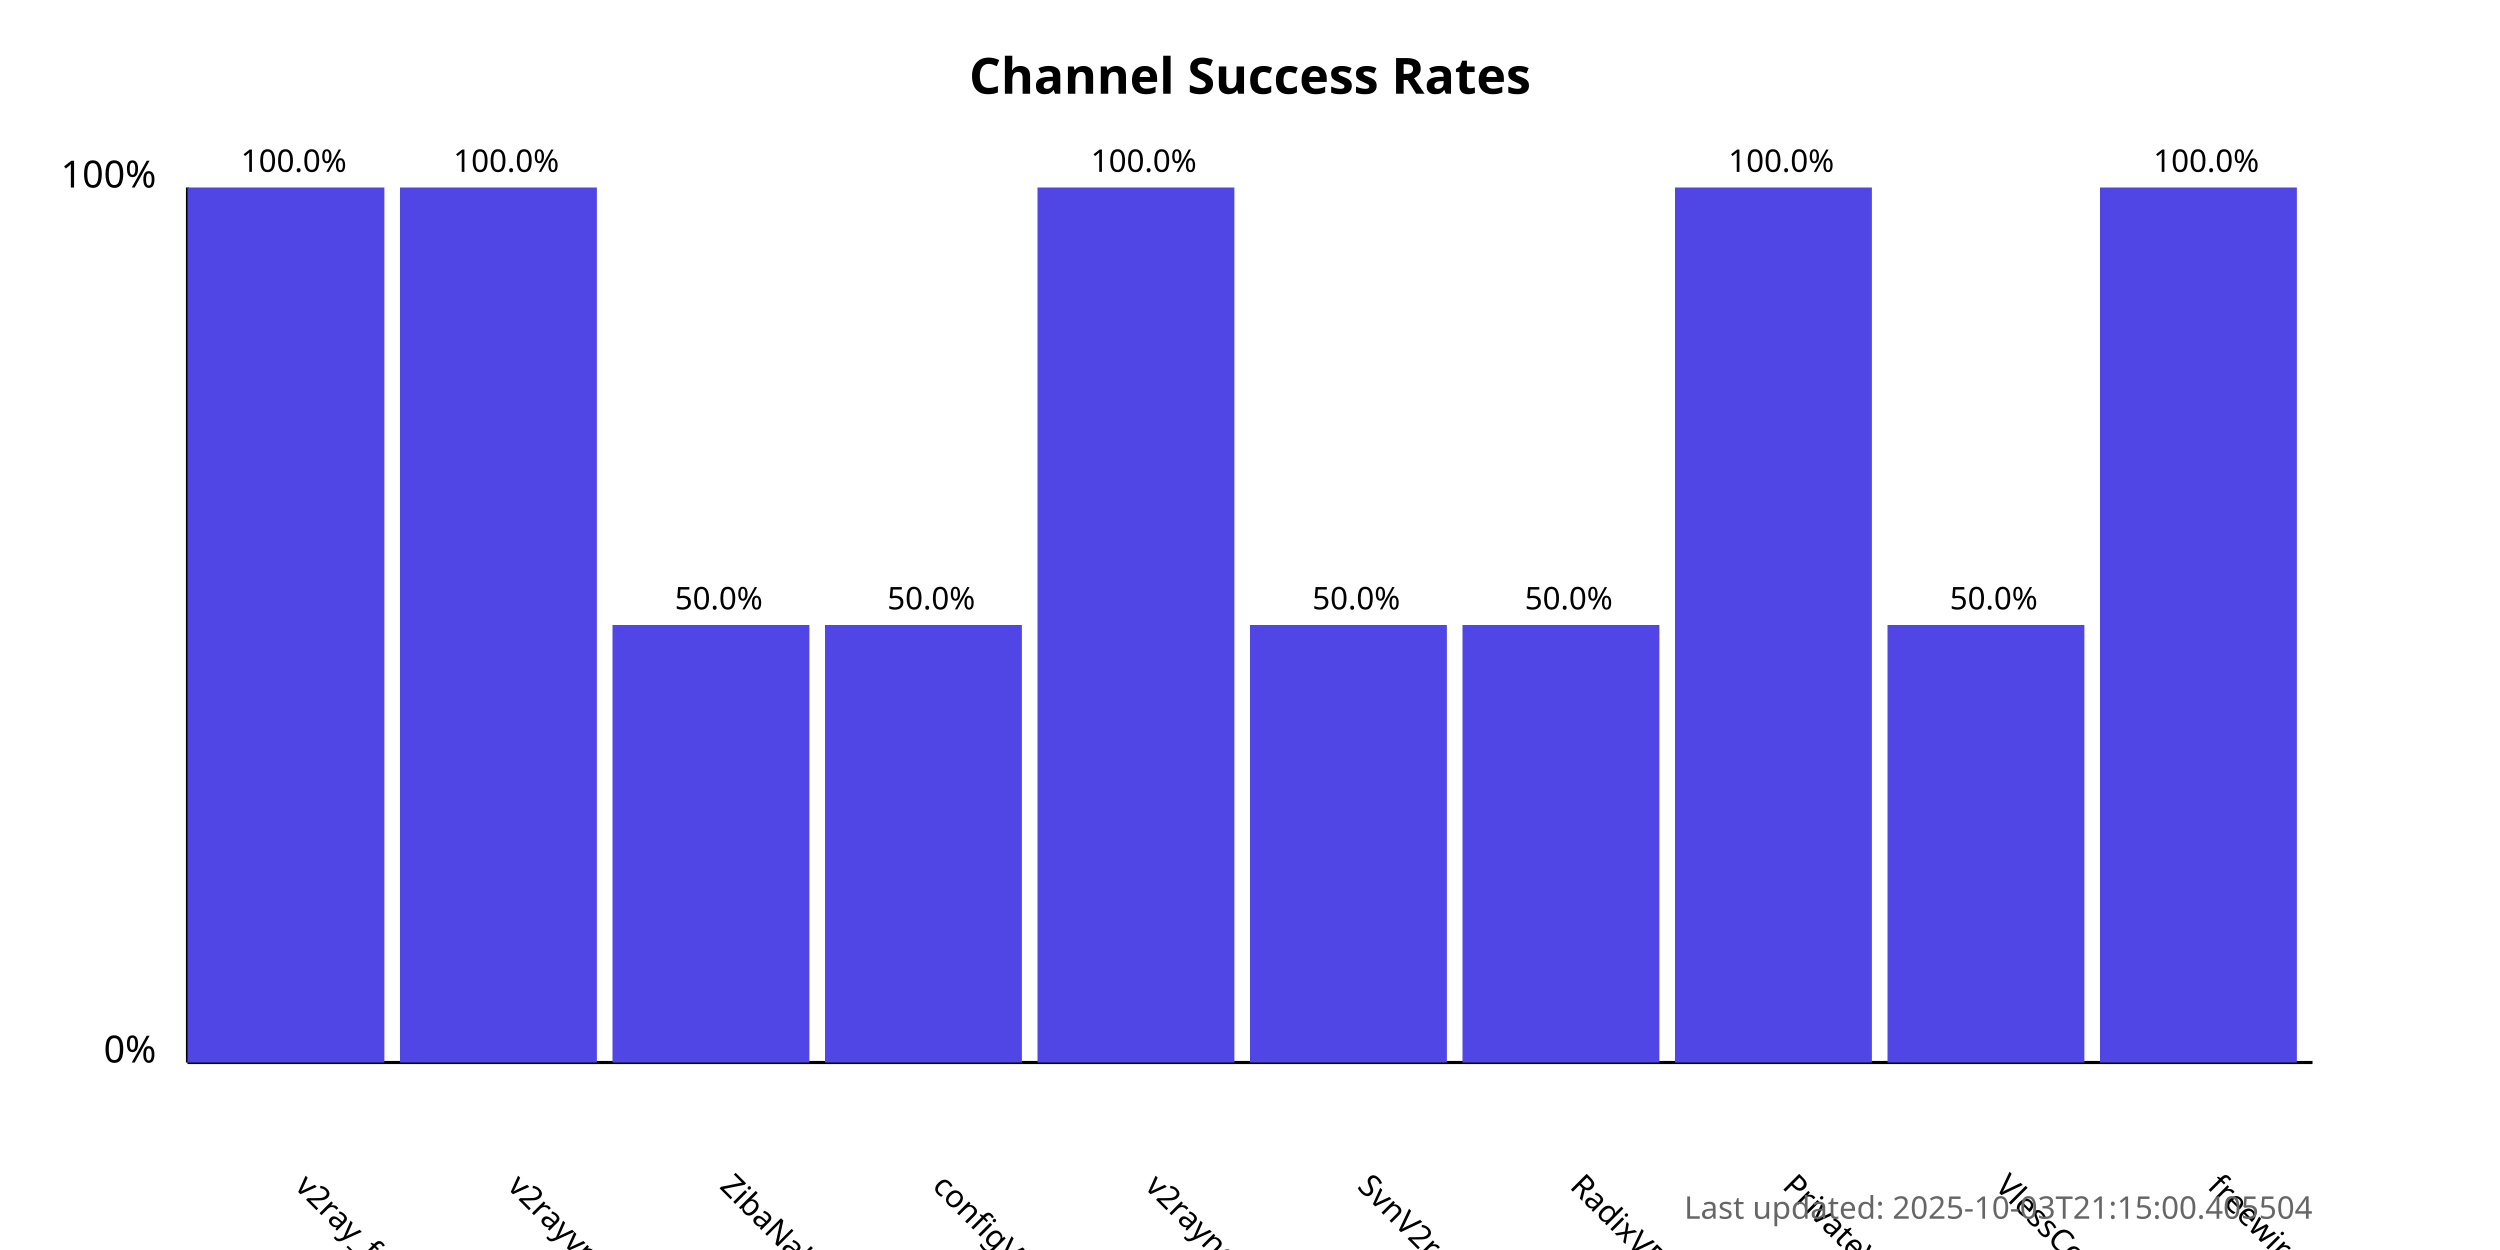
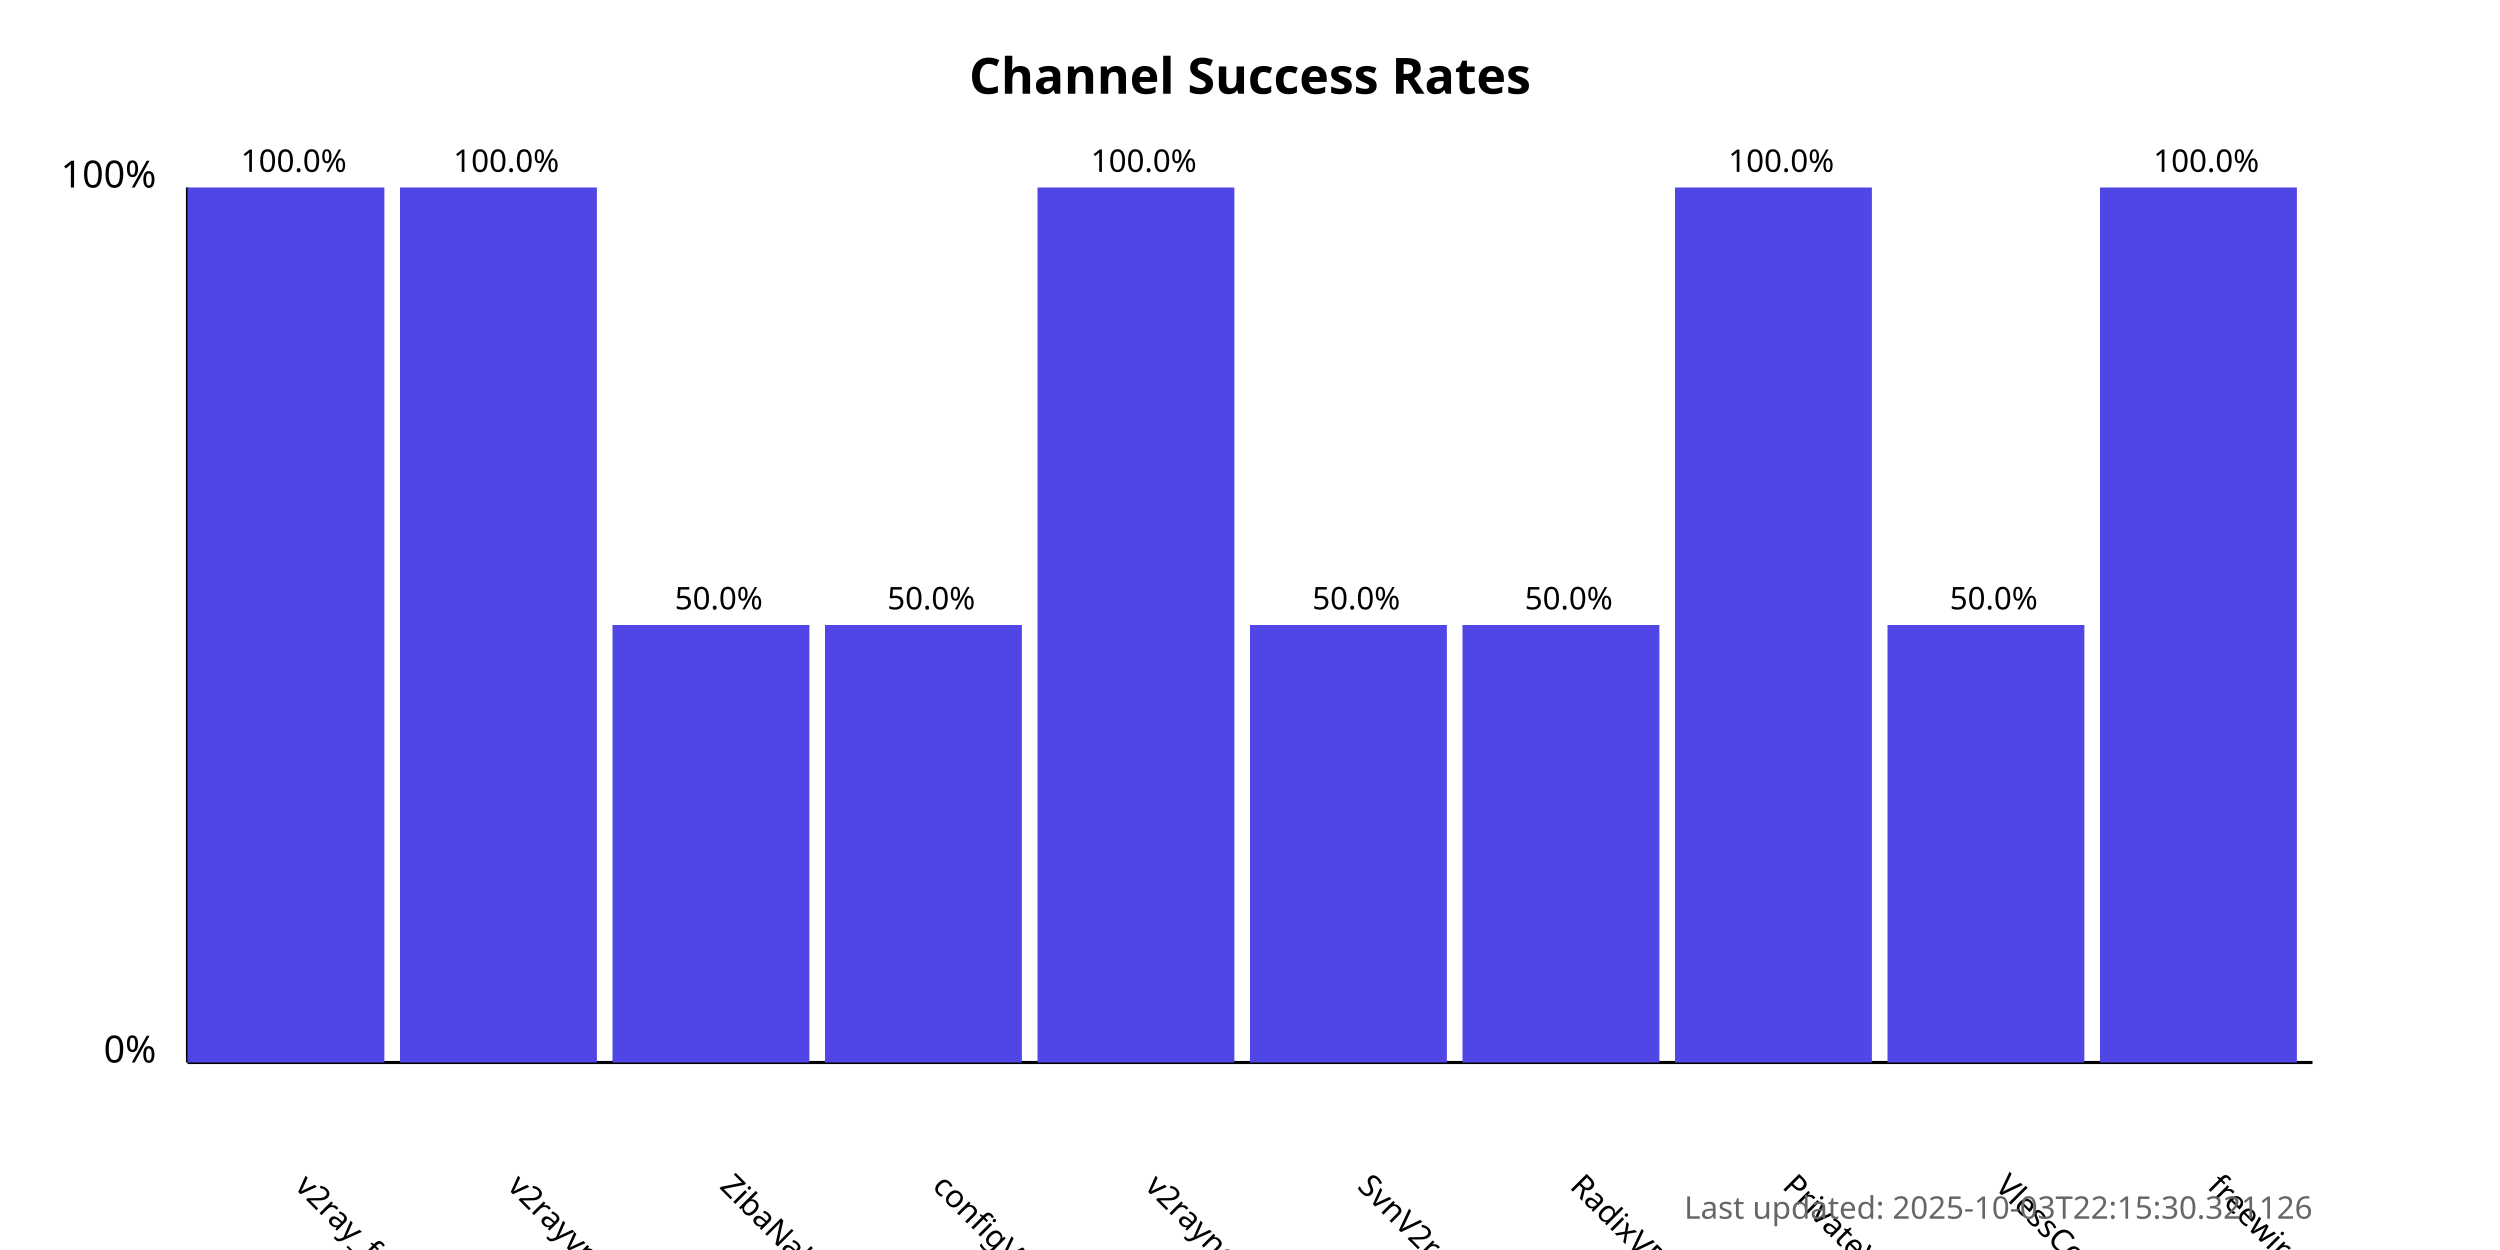
<svg xmlns="http://www.w3.org/2000/svg" width="800" height="400">
  <style>
            .chart-title { font: bold 16px sans-serif; }
            .axis-label { font: 12px sans-serif; }
            .tick-label { font: 10px sans-serif; }
            .bar { fill: #4f46e5; }
            .bar:hover { fill: #6366f1; }
            .timestamp { font: 10px sans-serif; fill: #666; }
        </style>
  <text x="400.0" y="30" text-anchor="middle" class="chart-title">
            Channel Success Rates
        </text>
  <line x1="60" y1="340" x2="60" y2="60" stroke="black" stroke-width="1" />
  <line x1="60" y1="340" x2="740" y2="340" stroke="black" stroke-width="1" />
  <text x="50" y="340" text-anchor="end" class="axis-label">0%</text>
  <text x="50" y="60" text-anchor="end" class="axis-label">100%</text>
  <g>
    <rect x="60" y="60.0" width="63.0" height="280.0" class="bar" />
    <text x="94.0" y="380" transform="rotate(45, 94.0, 380)" text-anchor="start" class="tick-label">
                v2ray_free_conf
            </text>
    <text x="94.0" y="55.0" text-anchor="middle" class="tick-label">
                100.0%
            </text>
  </g>
  <g>
    <rect x="128.0" y="60.0" width="63.0" height="280.0" class="bar" />
    <text x="162.0" y="380" transform="rotate(45, 162.0, 380)" text-anchor="start" class="tick-label">
                v2rayvpno
            </text>
    <text x="162.0" y="55.0" text-anchor="middle" class="tick-label">
                100.0%
            </text>
  </g>
  <g>
    <rect x="196.0" y="200.0" width="63.0" height="140.0" class="bar" />
    <text x="230.0" y="380" transform="rotate(45, 230.0, 380)" text-anchor="start" class="tick-label">
                ZibaNabz
            </text>
    <text x="230.0" y="195.0" text-anchor="middle" class="tick-label">
                50.0%
            </text>
  </g>
  <g>
    <rect x="264.0" y="200.0" width="63.0" height="140.0" class="bar" />
    <text x="298.0" y="380" transform="rotate(45, 298.0, 380)" text-anchor="start" class="tick-label">
                configV2rayForFree
            </text>
    <text x="298.0" y="195.0" text-anchor="middle" class="tick-label">
                50.0%
            </text>
  </g>
  <g>
    <rect x="332.0" y="60.0" width="63.0" height="280.0" class="bar" />
    <text x="366.0" y="380" transform="rotate(45, 366.0, 380)" text-anchor="start" class="tick-label">
                v2rayngvpn
            </text>
    <text x="366.0" y="55.0" text-anchor="middle" class="tick-label">
                100.0%
            </text>
  </g>
  <g>
    <rect x="400.0" y="200.0" width="63.0" height="140.0" class="bar" />
    <text x="434.0" y="380" transform="rotate(45, 434.0, 380)" text-anchor="start" class="tick-label">
                SvnV2ray
            </text>
    <text x="434.0" y="195.0" text-anchor="middle" class="tick-label">
                50.0%
            </text>
  </g>
  <g>
    <rect x="468.0" y="200.0" width="63.0" height="140.0" class="bar" />
    <text x="502.0" y="380" transform="rotate(45, 502.0, 380)" text-anchor="start" class="tick-label">
                RadixVPN
            </text>
    <text x="502.0" y="195.0" text-anchor="middle" class="tick-label">
                50.0%
            </text>
  </g>
  <g>
    <rect x="536.0" y="60.0" width="63.0" height="280.0" class="bar" />
    <text x="570.0" y="380" transform="rotate(45, 570.0, 380)" text-anchor="start" class="tick-label">
                PrivateVPNs
            </text>
    <text x="570.0" y="55.0" text-anchor="middle" class="tick-label">
                100.0%
            </text>
  </g>
  <g>
    <rect x="604.0" y="200.0" width="63.0" height="140.0" class="bar" />
    <text x="638.0" y="380" transform="rotate(45, 638.0, 380)" text-anchor="start" class="tick-label">
                VlessConfig
            </text>
    <text x="638.0" y="195.0" text-anchor="middle" class="tick-label">
                50.0%
            </text>
  </g>
  <g>
    <rect x="672.0" y="60.0" width="63.0" height="280.0" class="bar" />
    <text x="706.0" y="380" transform="rotate(45, 706.0, 380)" text-anchor="start" class="tick-label">
                freewireguard
            </text>
    <text x="706.0" y="55.0" text-anchor="middle" class="tick-label">
                100.0%
            </text>
  </g>
  <text x="740" y="390" text-anchor="end" class="timestamp">
-             Last updated: 2025-10-03T21:15:00.405504
+             Last updated: 2025-10-03T22:15:30.321126
        </text>
</svg>
